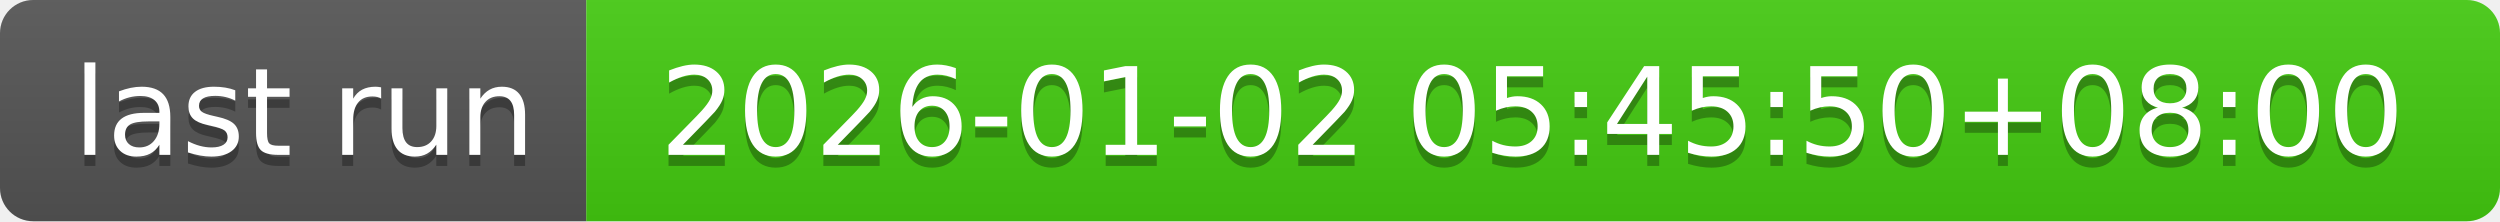
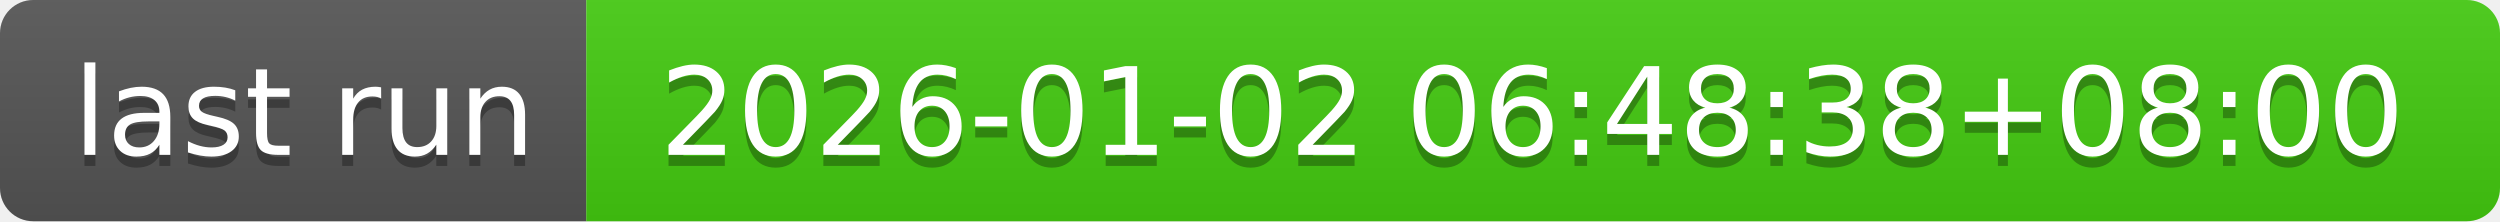
- <svg xmlns="http://www.w3.org/2000/svg" width="226" height="20" role="img" aria-label="last run: 2026-01-02 05:45:50+08:00">
+ <svg xmlns="http://www.w3.org/2000/svg" width="226" height="20" role="img" aria-label="last run: 2026-01-02 06:48:38+08:00">
  <linearGradient id="s" x2="0" y2="100%">
    <stop offset="0" stop-color="#bbb" stop-opacity=".1" />
    <stop offset="1" stop-opacity=".1" />
  </linearGradient>
  <clipPath id="r">
    <rect width="226" height="20" rx="3" fill="#fff" />
  </clipPath>
  <g clip-path="url(#r)">
    <rect width="53" height="20" fill="#555" />
    <rect x="53" width="173" height="20" fill="#4c1" />
    <rect width="226" height="20" fill="url(#s)" />
  </g>
  <g fill="#fff" text-anchor="middle" font-family="Verdana,Geneva,DejaVu Sans,sans-serif" text-rendering="geometricPrecision" font-size="110">
    <text aria-hidden="true" x="275" y="150" fill="#010101" fill-opacity=".3" transform="scale(.1)" textLength="430">last run</text>
    <text x="275" y="140" transform="scale(.1)" fill="#fff" textLength="430">last run</text>
-     <text aria-hidden="true" x="1385" y="150" fill="#010101" fill-opacity=".3" transform="scale(.1)" textLength="1630">2026-01-02 05:45:50+08:00</text>
-     <text x="1385" y="140" transform="scale(.1)" fill="#fff" textLength="1630">2026-01-02 05:45:50+08:00</text>
+     <text aria-hidden="true" x="1385" y="150" fill="#010101" fill-opacity=".3" transform="scale(.1)" textLength="1630">2026-01-02 06:48:38+08:00</text>
+     <text x="1385" y="140" transform="scale(.1)" fill="#fff" textLength="1630">2026-01-02 06:48:38+08:00</text>
  </g>
</svg>
